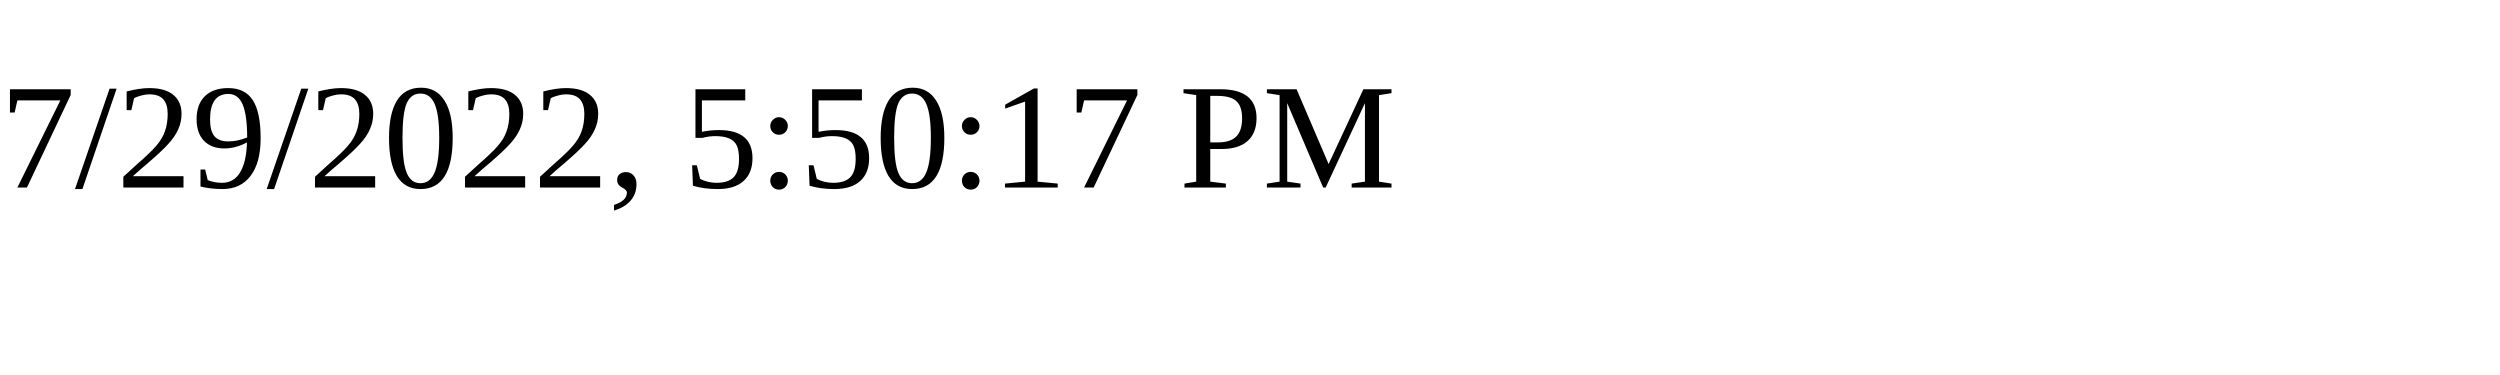
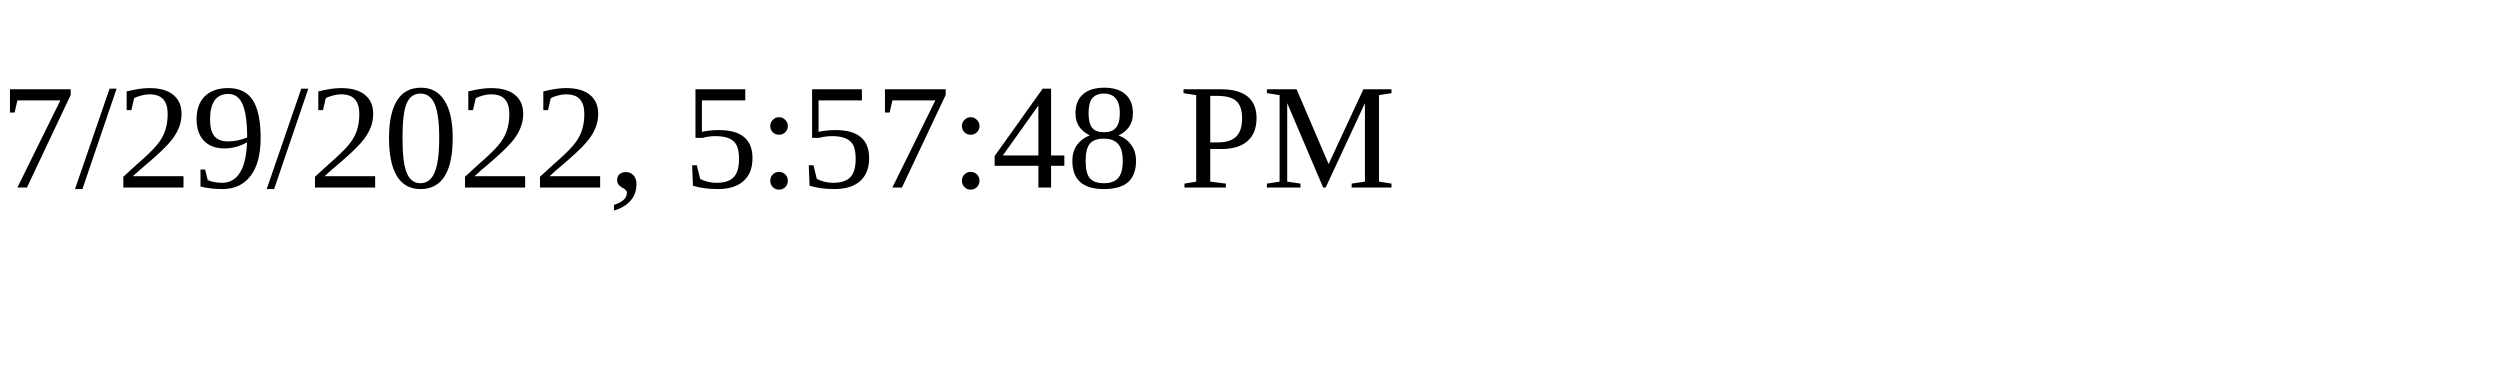
<svg xmlns="http://www.w3.org/2000/svg" height="30" width="200">
-   <text x="0" y="15">7/29/2022, 5:50:17 PM</text>
+   <text x="0" y="15">7/29/2022, 5:57:48 PM</text>
</svg>
